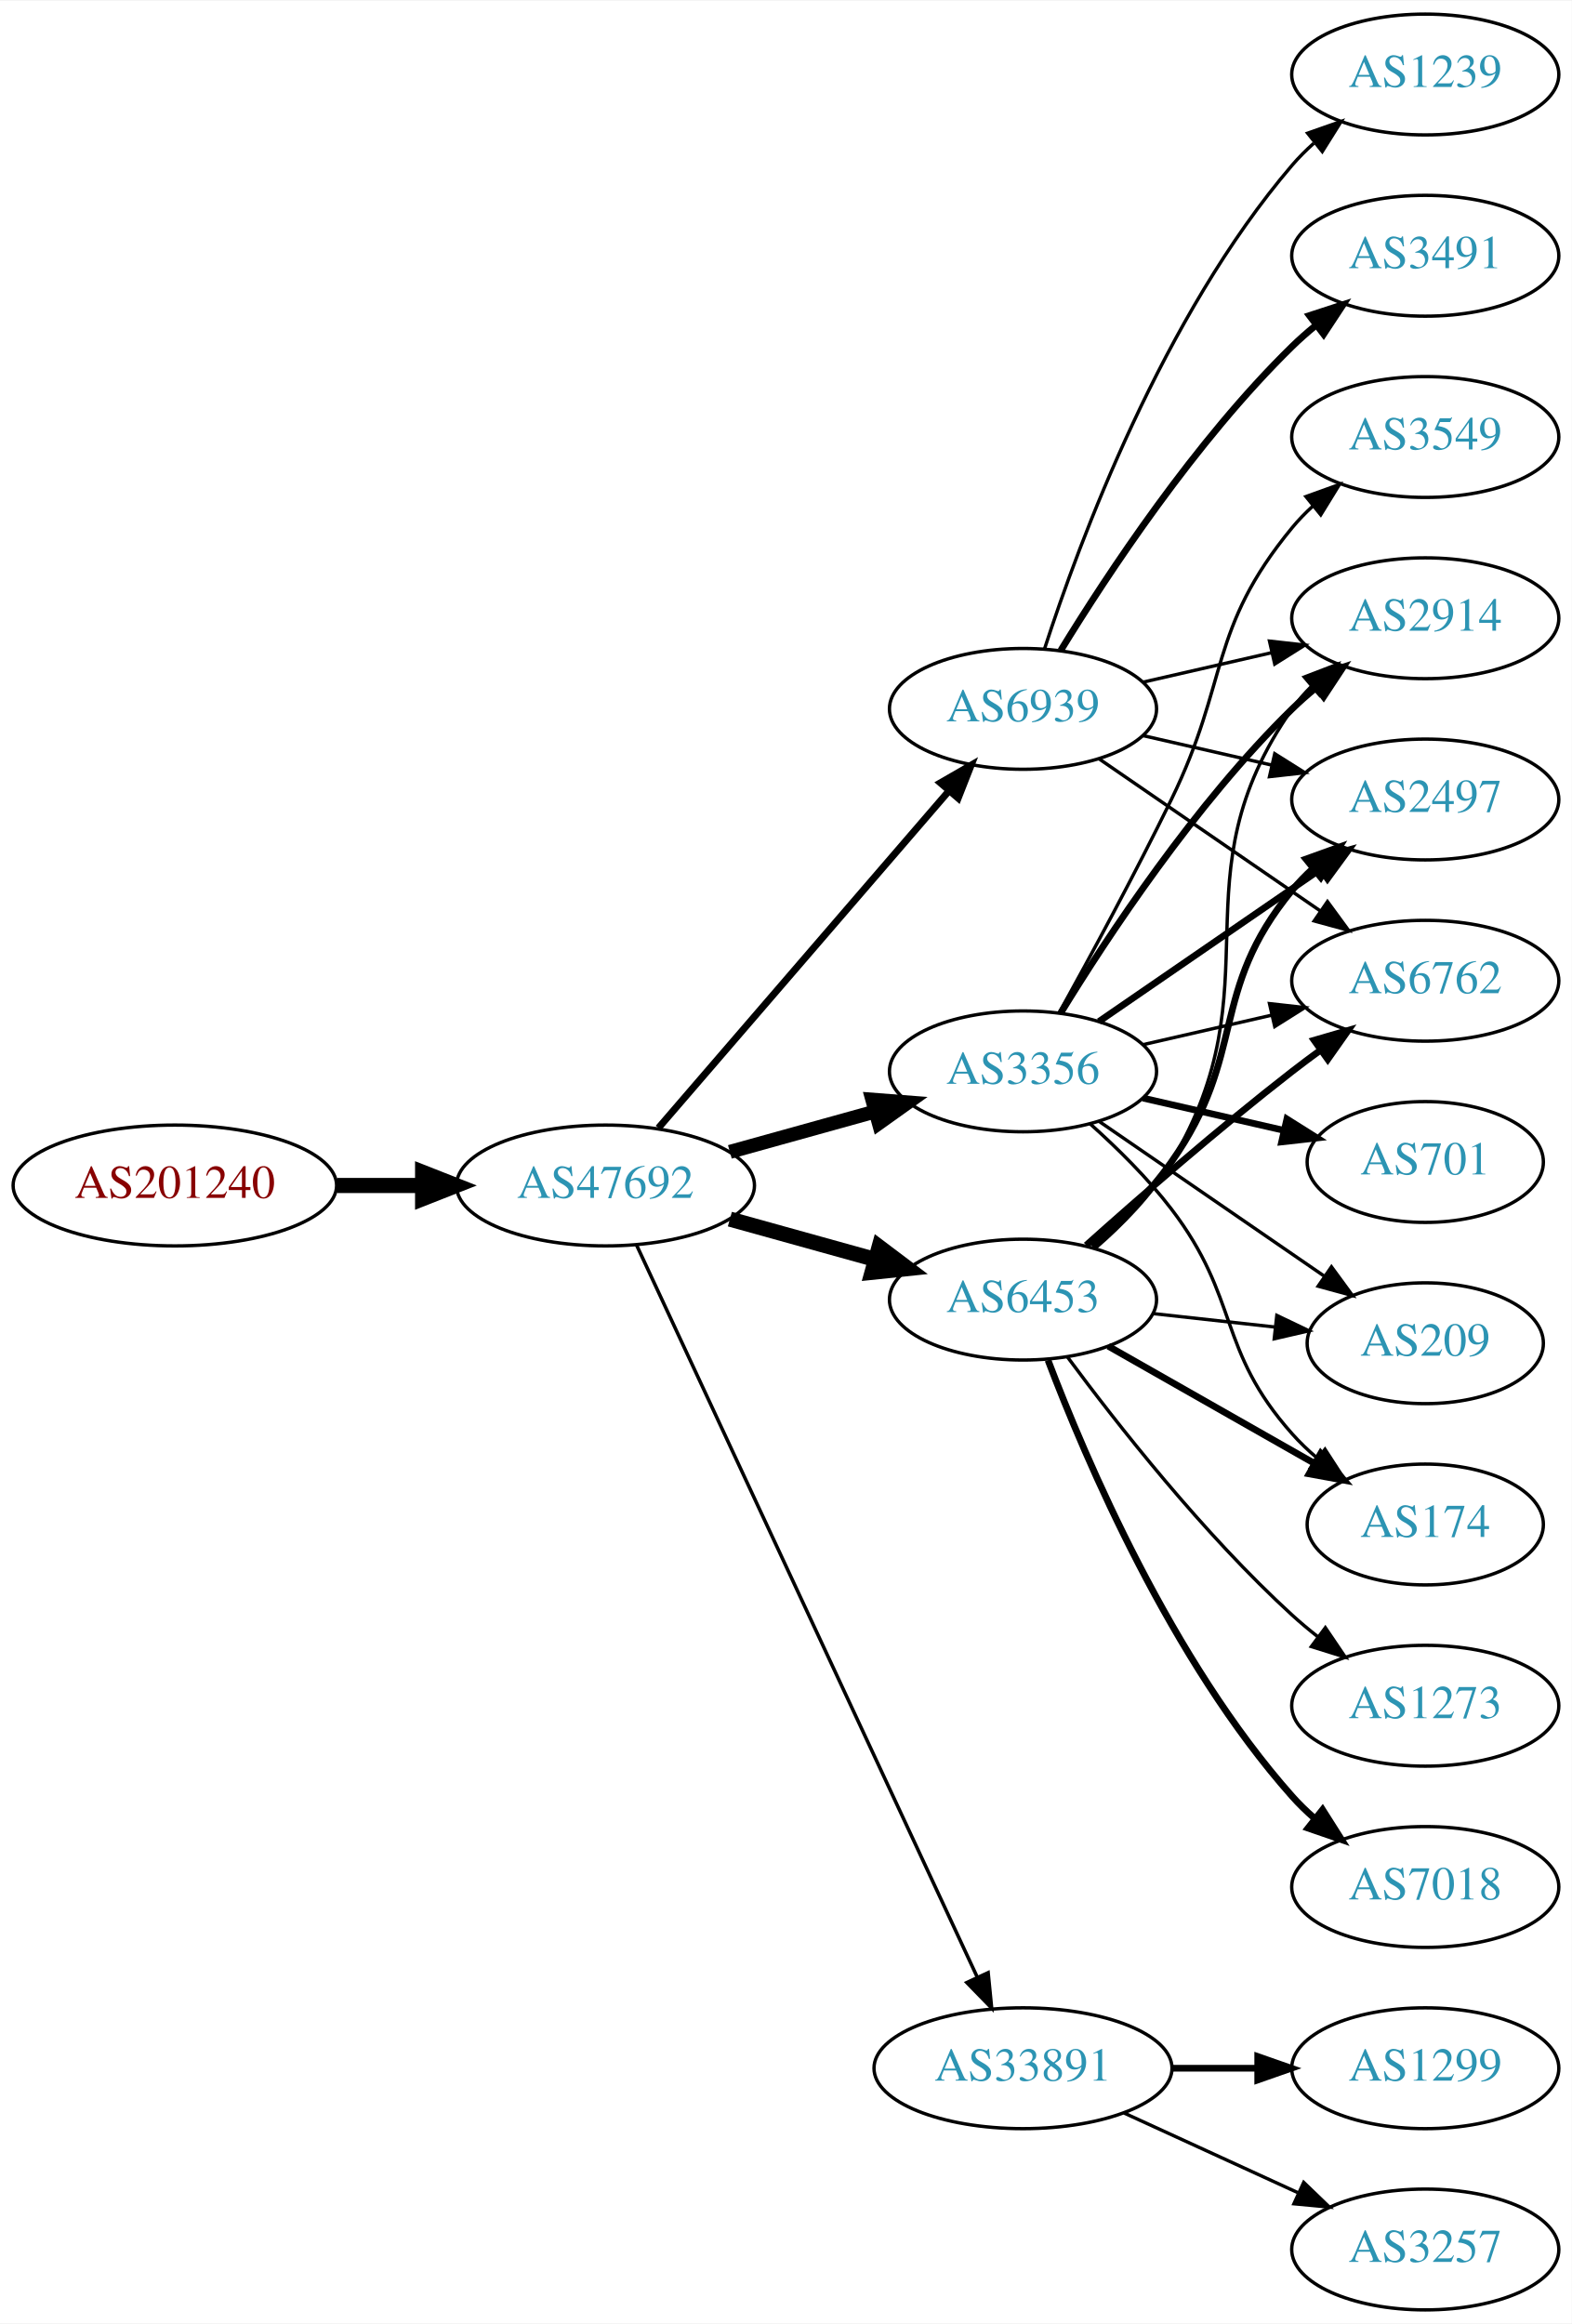
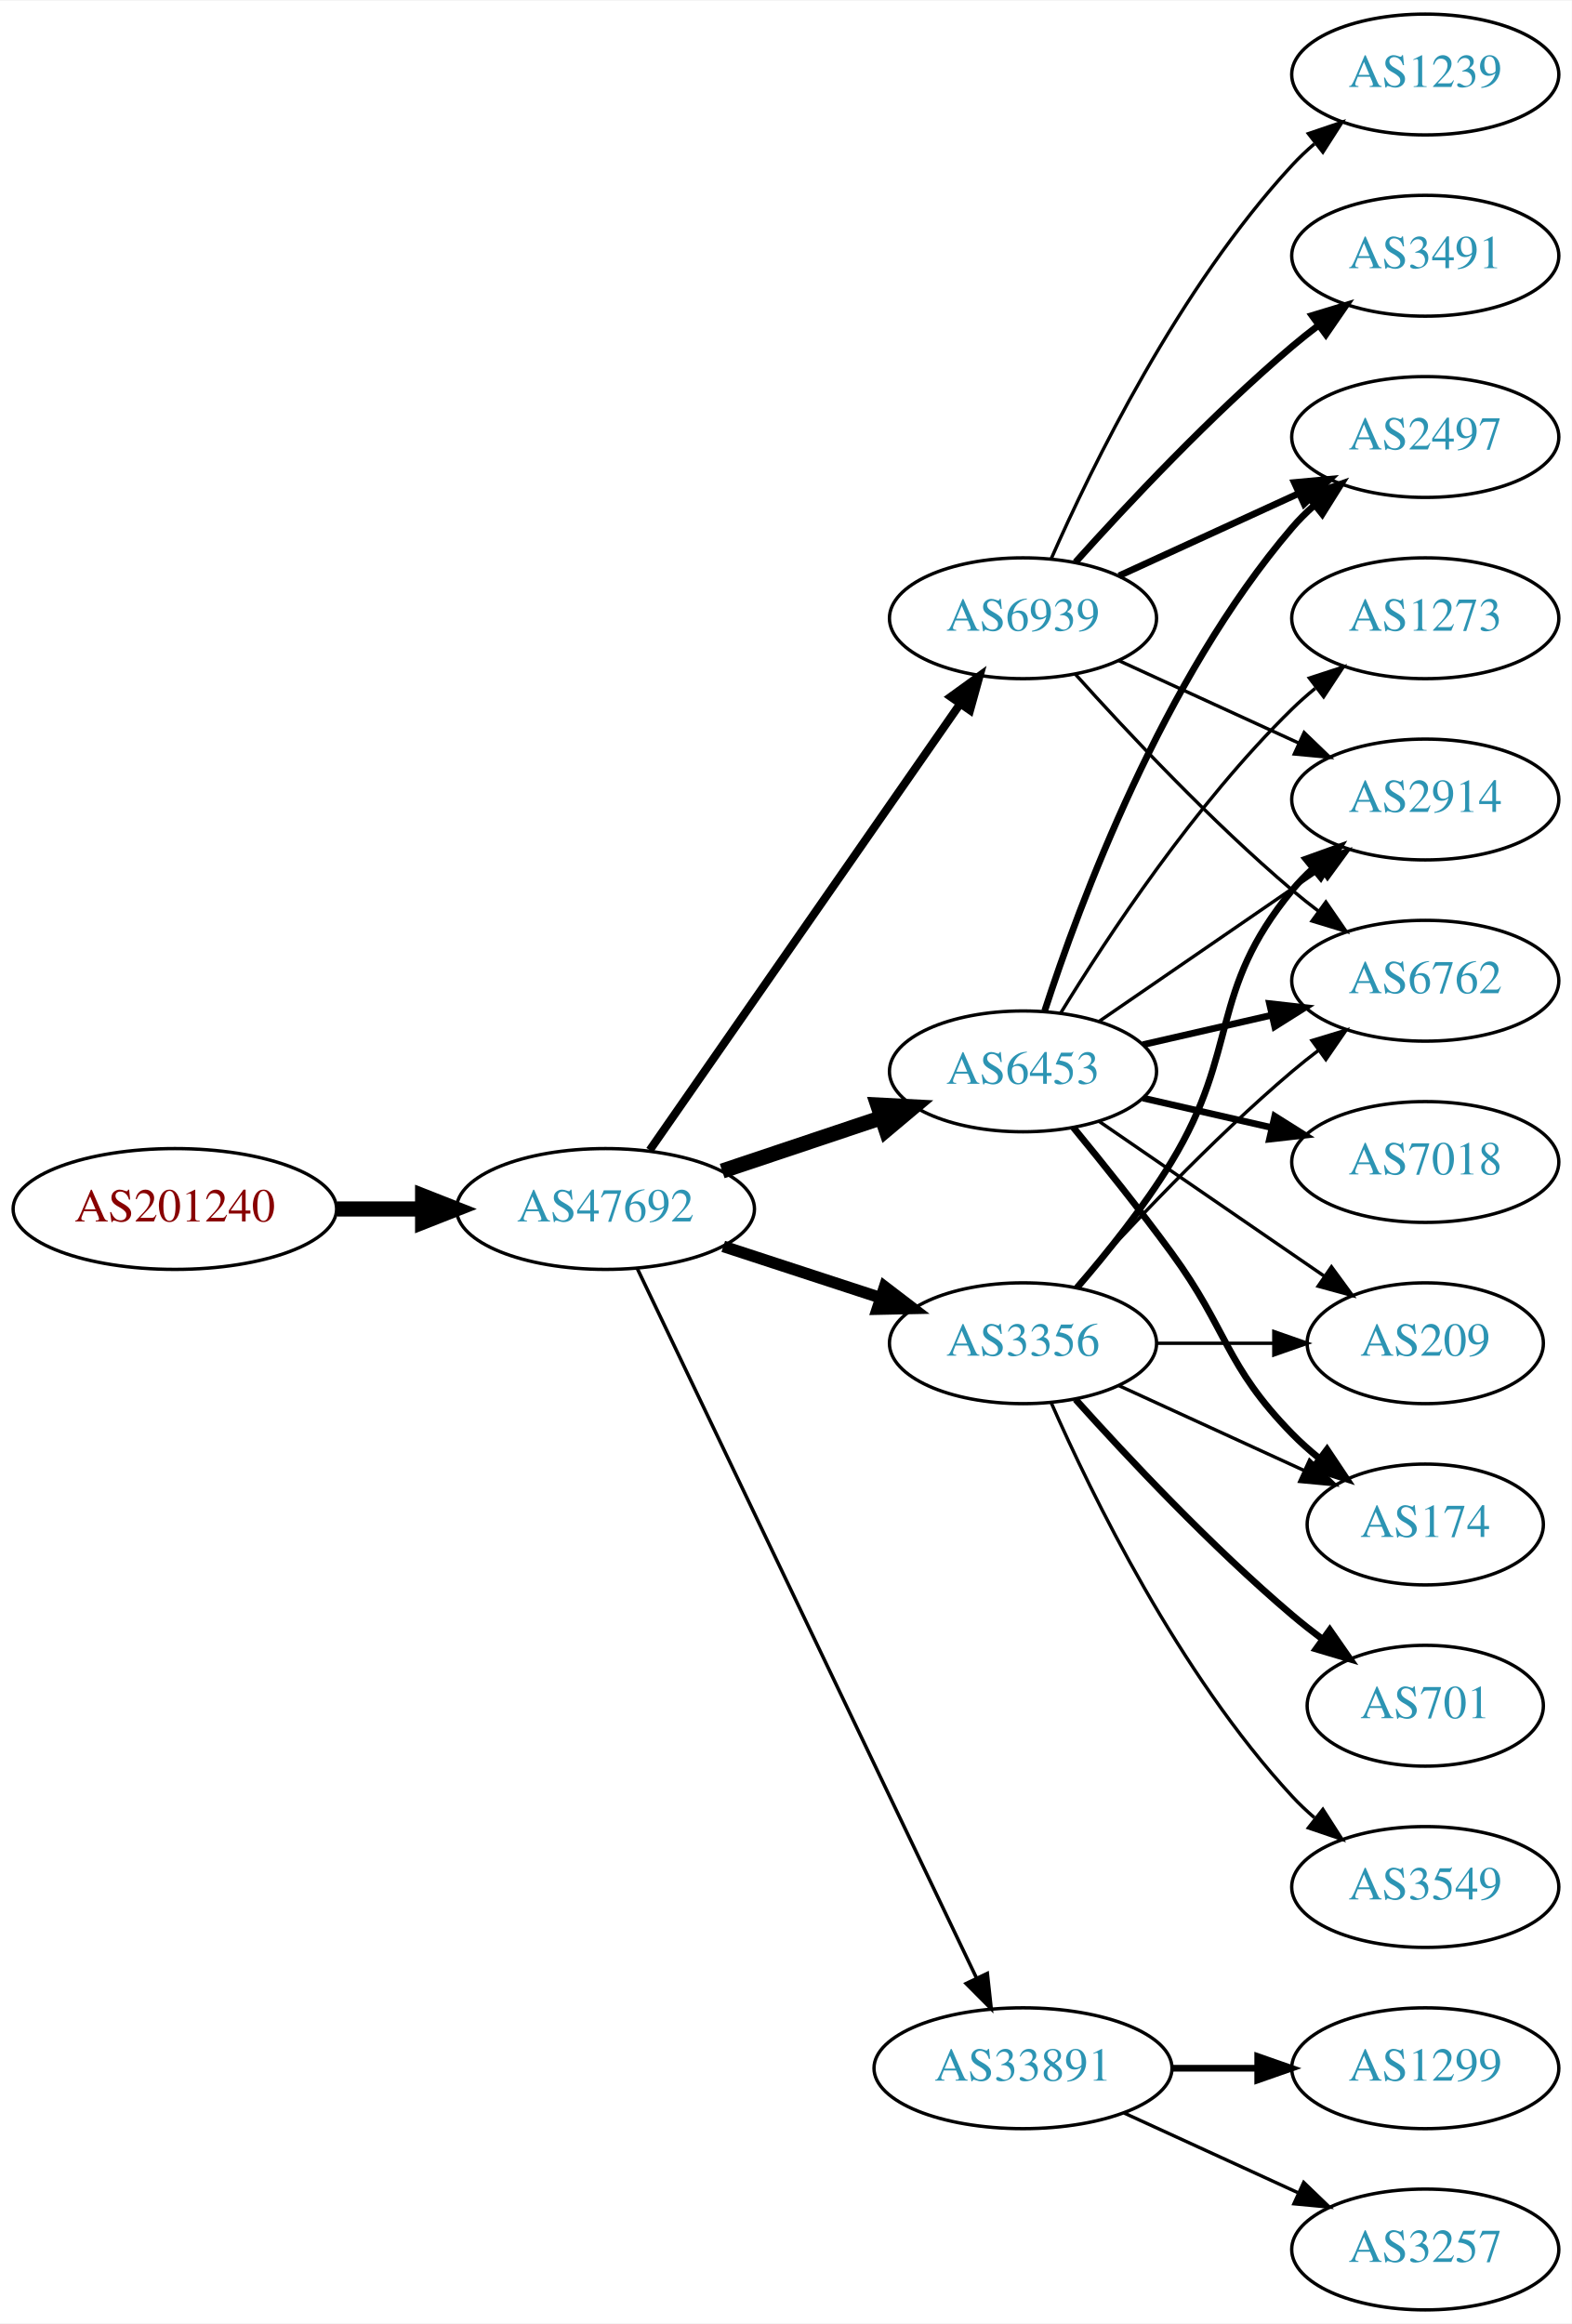
<svg xmlns="http://www.w3.org/2000/svg" xmlns:xlink="http://www.w3.org/1999/xlink" width="468pt" height="692pt" viewBox="0.00 0.00 468.27 692.00">
  <g id="graph0" class="graph" transform="scale(1 1) rotate(0) translate(4 688)">
    <polygon fill="white" stroke="none" points="-4,4 -4,-688 464.269,-688 464.269,4 -4,4" />
    <g id="node1" class="node">
      <g id="a_node1">
        <a xlink:href="/asn/201240" xlink:title="AS201240 ~ OpenIoT [AT]">
-           <ellipse fill="#ffffff" stroke="black" cx="48.096" cy="-335" rx="48.192" ry="18" />
-           <text text-anchor="middle" x="48.096" y="-331.3" font-family="Times,serif" font-size="14.00" fill="#880000">AS201240</text>
+           <ellipse fill="#ffffff" stroke="black" cx="48.096" cy="-328" rx="48.192" ry="18" />
+           <text text-anchor="middle" x="48.096" y="-324.3" font-family="Times,serif" font-size="14.00" fill="#880000">AS201240</text>
        </a>
      </g>
    </g>
    <g id="node2" class="node">
      <g id="a_node2">
        <a xlink:href="/asn/47692" xlink:title="AS47692 ~ Nessus GmbH [AT]">
-           <ellipse fill="#ffffff" stroke="black" cx="176.388" cy="-335" rx="44.393" ry="18" />
-           <text text-anchor="middle" x="176.388" y="-331.3" font-family="Times,serif" font-size="14.00" fill="#2c94b3">AS47692</text>
+           <ellipse fill="#ffffff" stroke="black" cx="176.388" cy="-328" rx="44.393" ry="18" />
+           <text text-anchor="middle" x="176.388" y="-324.3" font-family="Times,serif" font-size="14.00" fill="#2c94b3">AS47692</text>
        </a>
      </g>
    </g>
    <g id="edge1" class="edge">
-       <path fill="none" stroke="black" stroke-width="4.5" d="M96.481,-335C104.742,-335 113.386,-335 121.799,-335" />
-       <polygon fill="black" stroke="black" stroke-width="4.5" points="121.904,-338.938 131.904,-335 121.904,-331.063 121.904,-338.938" />
+       <path fill="none" stroke="black" stroke-width="4.5" d="M96.481,-328C104.742,-328 113.386,-328 121.799,-328" />
+       <polygon fill="black" stroke="black" stroke-width="4.5" points="121.904,-331.938 131.904,-328 121.904,-324.063 121.904,-331.938" />
    </g>
    <g id="node3" class="node">
      <g id="a_node3">
-         <a xlink:href="/asn/3356" xlink:title="AS3356 ~ Level 3 Parent, LLC [US]">
+         <a xlink:href="/asn/6453" xlink:title="AS6453 ~ TATA COMMUNICATIONS (AMERICA) INC [US]">
          <ellipse fill="#ffffff" stroke="black" cx="300.78" cy="-369" rx="39.794" ry="18" />
-           <text text-anchor="middle" x="300.78" y="-365.3" font-family="Times,serif" font-size="14.00" fill="#2c94b3">AS3356</text>
+           <text text-anchor="middle" x="300.78" y="-365.3" font-family="Times,serif" font-size="14.00" fill="#2c94b3">AS6453</text>
        </a>
      </g>
    </g>
    <g id="edge2" class="edge">
-       <path fill="none" stroke="black" stroke-width="4.154" d="M213.447,-345.017C226.952,-348.769 242.433,-353.069 256.522,-356.983" />
-       <polygon fill="black" stroke="black" stroke-width="4.154" points="255.879,-360.577 266.487,-359.751 257.825,-353.573 255.879,-360.577" />
+       <path fill="none" stroke="black" stroke-width="4.5" d="M211.156,-339.312C225.782,-344.212 243.045,-349.994 258.43,-355.148" />
+       <polygon fill="black" stroke="black" stroke-width="4.5" points="257.491,-358.986 268.223,-358.429 259.992,-351.519 257.491,-358.986" />
    </g>
    <g id="node4" class="node">
      <g id="a_node4">
-         <a xlink:href="/asn/6453" xlink:title="AS6453 ~ TATA COMMUNICATIONS (AMERICA) INC [US]">
-           <ellipse fill="#ffffff" stroke="black" cx="300.78" cy="-301" rx="39.794" ry="18" />
-           <text text-anchor="middle" x="300.78" y="-297.3" font-family="Times,serif" font-size="14.00" fill="#2c94b3">AS6453</text>
+         <a xlink:href="/asn/3356" xlink:title="AS3356 ~ Level 3 Parent, LLC [US]">
+           <ellipse fill="#ffffff" stroke="black" cx="300.78" cy="-288" rx="39.794" ry="18" />
+           <text text-anchor="middle" x="300.78" y="-284.3" font-family="Times,serif" font-size="14.00" fill="#2c94b3">AS3356</text>
        </a>
      </g>
    </g>
    <g id="edge3" class="edge">
-       <path fill="none" stroke="black" stroke-width="4.5" d="M213.447,-324.983C226.952,-321.231 242.433,-316.931 256.522,-313.017" />
-       <polygon fill="black" stroke="black" stroke-width="4.5" points="257.906,-316.719 266.487,-310.249 255.798,-309.131 257.906,-316.719" />
+       <path fill="none" stroke="black" stroke-width="3.462" d="M211.481,-316.858C225.986,-312.117 243.038,-306.544 258.269,-301.567" />
+       <polygon fill="black" stroke="black" stroke-width="3.462" points="259.552,-304.83 267.97,-298.396 257.377,-298.176 259.552,-304.83" />
    </g>
    <g id="node5" class="node">
      <g id="a_node5">
+         <a xlink:href="/asn/6939" xlink:title="AS6939 ~ Hurricane Electric LLC [US]">
+           <ellipse fill="#ffffff" stroke="black" cx="300.78" cy="-504" rx="39.794" ry="18" />
+           <text text-anchor="middle" x="300.78" y="-500.3" font-family="Times,serif" font-size="14.00" fill="#2c94b3">AS6939</text>
+         </a>
+       </g>
+     </g>
+     <g id="edge4" class="edge">
+       <path fill="none" stroke="black" stroke-width="2.423" d="M189.57,-345.519C211.253,-376.699 256.628,-441.948 281.87,-478.245" />
+       <polygon fill="black" stroke="black" stroke-width="2.423" points="279.244,-480.6 287.827,-486.811 284.991,-476.603 279.244,-480.6" />
+     </g>
+     <g id="node6" class="node">
+       <g id="a_node6">
        <a xlink:href="/asn/33891" xlink:title="AS33891 ~ CORE-BACKBONE GMBH GLOBAL NETWORK [DE]">
          <ellipse fill="#ffffff" stroke="black" cx="300.78" cy="-72" rx="44.393" ry="18" />
          <text text-anchor="middle" x="300.78" y="-68.3" font-family="Times,serif" font-size="14.00" fill="#2c94b3">AS33891</text>
        </a>
      </g>
    </g>
-     <g id="edge4" class="edge">
-       <path fill="none" stroke="black" stroke-width="1.038" d="M185.608,-317.335C206.548,-272.34 262.008,-153.165 287.114,-99.216" />
-       <polygon fill="black" stroke="black" stroke-width="1.038" points="290.388,-100.477 291.434,-89.934 284.041,-97.524 290.388,-100.477" />
-     </g>
-     <g id="node6" class="node">
-       <g id="a_node6">
-         <a xlink:href="/asn/6939" xlink:title="AS6939 ~ Hurricane Electric LLC [US]">
-           <ellipse fill="#ffffff" stroke="black" cx="300.78" cy="-477" rx="39.794" ry="18" />
-           <text text-anchor="middle" x="300.78" y="-473.3" font-family="Times,serif" font-size="14.00" fill="#2c94b3">AS6939</text>
-         </a>
-       </g>
-     </g>
    <g id="edge5" class="edge">
-       <path fill="none" stroke="black" stroke-width="2.077" d="M192.151,-352.129C213.677,-377.104 253.8,-423.654 278.51,-452.322" />
-       <polygon fill="black" stroke="black" stroke-width="2.077" points="276.164,-454.962 285.344,-460.252 281.466,-450.392 276.164,-454.962" />
+       <path fill="none" stroke="black" stroke-width="1.038" d="M185.8,-310.404C206.849,-266.377 261.898,-151.235 286.987,-98.757" />
+       <polygon fill="black" stroke="black" stroke-width="1.038" points="290.153,-100.251 291.308,-89.719 283.837,-97.231 290.153,-100.251" />
    </g>
    <g id="node7" class="node">
      <g id="a_node7">
-         <a xlink:href="/asn/701" xlink:title="AS701 ~ UUNET [US]">
-           <ellipse fill="#ffffff" stroke="black" cx="420.622" cy="-342" rx="35.194" ry="18" />
-           <text text-anchor="middle" x="420.622" y="-338.3" font-family="Times,serif" font-size="14.00" fill="#2c94b3">AS701</text>
+         <a xlink:href="/asn/174" xlink:title="AS174 ~ Cogent Communications [US]">
+           <ellipse fill="#ffffff" stroke="black" cx="420.622" cy="-234" rx="35.194" ry="18" />
+           <text text-anchor="middle" x="420.622" y="-230.3" font-family="Times,serif" font-size="14.00" fill="#2c94b3">AS174</text>
        </a>
      </g>
    </g>
    <g id="edge6" class="edge">
-       <path fill="none" stroke="black" stroke-width="2" d="M336.499,-361.045C349.592,-358.045 364.614,-354.604 378.255,-351.478" />
-       <polygon fill="black" stroke="black" stroke-width="2" points="379.396,-354.807 388.362,-349.162 377.833,-347.984 379.396,-354.807" />
+       <path fill="none" stroke="black" stroke-width="2" d="M315.782,-352.269C324.43,-341.75 335.622,-327.792 344.976,-315 362.001,-291.716 360.803,-281.617 380.976,-261 383.455,-258.466 386.202,-256.017 389.054,-253.696" />
+       <polygon fill="black" stroke="black" stroke-width="2" points="391.357,-256.343 397.239,-247.532 387.146,-250.752 391.357,-256.343" />
    </g>
    <g id="node8" class="node">
      <g id="a_node8">
-         <a xlink:href="/asn/2914" xlink:title="AS2914 ~ NTT America, Inc. [US]">
-           <ellipse fill="#ffffff" stroke="black" cx="420.622" cy="-504" rx="39.794" ry="18" />
-           <text text-anchor="middle" x="420.622" y="-500.3" font-family="Times,serif" font-size="14.00" fill="#2c94b3">AS2914</text>
+         <a xlink:href="/asn/2497" xlink:title="AS2497 ~ Internet Initiative Japan Inc. [JP]">
+           <ellipse fill="#ffffff" stroke="black" cx="420.622" cy="-558" rx="39.794" ry="18" />
+           <text text-anchor="middle" x="420.622" y="-554.3" font-family="Times,serif" font-size="14.00" fill="#2c94b3">AS2497</text>
        </a>
      </g>
    </g>
    <g id="edge7" class="edge">
-       <path fill="none" stroke="black" stroke-width="2" d="M312.045,-386.44C325.854,-408.991 352.043,-448.722 380.976,-477 383.116,-479.092 385.433,-481.137 387.833,-483.106" />
-       <polygon fill="black" stroke="black" stroke-width="2" points="386.1,-486.185 396.175,-489.464 390.343,-480.618 386.1,-486.185" />
+       <path fill="none" stroke="black" stroke-width="2" d="M307.227,-386.991C317.541,-418.816 342.403,-485.927 380.976,-531 382.922,-533.274 385.1,-535.449 387.404,-537.507" />
+       <polygon fill="black" stroke="black" stroke-width="2" points="385.574,-540.524 395.573,-544.027 389.941,-535.053 385.574,-540.524" />
    </g>
    <g id="node9" class="node">
      <g id="a_node9">
-         <a xlink:href="/asn/2497" xlink:title="AS2497 ~ Internet Initiative Japan Inc. [JP]">
+         <a xlink:href="/asn/2914" xlink:title="AS2914 ~ NTT America, Inc. [US]">
          <ellipse fill="#ffffff" stroke="black" cx="420.622" cy="-450" rx="39.794" ry="18" />
-           <text text-anchor="middle" x="420.622" y="-446.3" font-family="Times,serif" font-size="14.00" fill="#2c94b3">AS2497</text>
+           <text text-anchor="middle" x="420.622" y="-446.3" font-family="Times,serif" font-size="14.00" fill="#2c94b3">AS2914</text>
        </a>
      </g>
    </g>
    <g id="edge8" class="edge">
-       <path fill="none" stroke="black" stroke-width="2" d="M323.394,-383.857C341.882,-396.565 368.696,-414.995 389.326,-429.175" />
-       <polygon fill="black" stroke="black" stroke-width="2" points="387.522,-432.183 397.746,-434.963 391.488,-426.414 387.522,-432.183" />
+       <path fill="none" stroke="black" d="M323.394,-383.857C341.882,-396.565 368.696,-414.995 389.326,-429.175" />
+       <polygon fill="black" stroke="black" points="387.522,-432.183 397.746,-434.963 391.488,-426.414 387.522,-432.183" />
    </g>
    <g id="node10" class="node">
      <g id="a_node10">
+         <a xlink:href="/asn/7018" xlink:title="AS7018 ~ AT&amp;T Services, Inc. [US]">
+           <ellipse fill="#ffffff" stroke="black" cx="420.622" cy="-342" rx="39.794" ry="18" />
+           <text text-anchor="middle" x="420.622" y="-338.3" font-family="Times,serif" font-size="14.00" fill="#2c94b3">AS7018</text>
+         </a>
+       </g>
+     </g>
+     <g id="edge9" class="edge">
+       <path fill="none" stroke="black" stroke-width="2" d="M336.499,-361.045C348.499,-358.296 362.12,-355.175 374.812,-352.267" />
+       <polygon fill="black" stroke="black" stroke-width="2" points="375.778,-355.636 384.744,-349.991 374.215,-348.813 375.778,-355.636" />
+     </g>
+     <g id="node11" class="node">
+       <g id="a_node11">
        <a xlink:href="/asn/6762" xlink:title="AS6762 ~ TELECOM ITALIA SPARKLE S.p.A. [IT]">
          <ellipse fill="#ffffff" stroke="black" cx="420.622" cy="-396" rx="39.794" ry="18" />
          <text text-anchor="middle" x="420.622" y="-392.3" font-family="Times,serif" font-size="14.00" fill="#2c94b3">AS6762</text>
        </a>
      </g>
    </g>
-     <g id="edge9" class="edge">
-       <path fill="none" stroke="black" d="M336.499,-376.955C348.499,-379.704 362.12,-382.825 374.812,-385.733" />
-       <polygon fill="black" stroke="black" points="374.215,-389.187 384.744,-388.009 375.778,-382.364 374.215,-389.187" />
-     </g>
-     <g id="node11" class="node">
-       <g id="a_node11">
-         <a xlink:href="/asn/3549" xlink:title="AS3549 ~ Level 3 Parent, LLC [US]">
-           <ellipse fill="#ffffff" stroke="black" cx="420.622" cy="-558" rx="39.794" ry="18" />
-           <text text-anchor="middle" x="420.622" y="-554.3" font-family="Times,serif" font-size="14.00" fill="#2c94b3">AS3549</text>
-         </a>
-       </g>
-     </g>
    <g id="edge10" class="edge">
-       <path fill="none" stroke="black" d="M311.586,-386.509C320.591,-402.789 334.141,-427.801 344.976,-450 362.256,-485.403 355.911,-500.606 380.976,-531 382.831,-533.25 384.918,-535.396 387.137,-537.424" />
-       <polygon fill="black" stroke="black" points="385.072,-540.256 395.041,-543.844 389.485,-534.823 385.072,-540.256" />
+       <path fill="none" stroke="black" stroke-width="2" d="M336.499,-376.955C348.499,-379.704 362.12,-382.825 374.812,-385.733" />
+       <polygon fill="black" stroke="black" stroke-width="2" points="374.215,-389.187 384.744,-388.009 375.778,-382.364 374.215,-389.187" />
    </g>
    <g id="node12" class="node">
      <g id="a_node12">
-         <a xlink:href="/asn/174" xlink:title="AS174 ~ Cogent Communications [US]">
-           <ellipse fill="#ffffff" stroke="black" cx="420.622" cy="-234" rx="35.194" ry="18" />
-           <text text-anchor="middle" x="420.622" y="-230.3" font-family="Times,serif" font-size="14.00" fill="#2c94b3">AS174</text>
-         </a>
-       </g>
-     </g>
-     <g id="edge11" class="edge">
-       <path fill="none" stroke="black" d="M320.734,-353.412C328.8,-346.201 337.947,-337.203 344.976,-328 365.494,-301.135 358.508,-286.257 380.976,-261 383.206,-258.493 385.713,-256.096 388.352,-253.839" />
-       <polygon fill="black" stroke="black" points="390.753,-256.406 396.513,-247.514 386.465,-250.873 390.753,-256.406" />
-     </g>
-     <g id="node13" class="node">
-       <g id="a_node13">
        <a xlink:href="/asn/209" xlink:title="AS209 ~ CenturyLink Communications, LLC [US]">
          <ellipse fill="#ffffff" stroke="black" cx="420.622" cy="-288" rx="35.194" ry="18" />
          <text text-anchor="middle" x="420.622" y="-284.3" font-family="Times,serif" font-size="14.00" fill="#2c94b3">AS209</text>
        </a>
      </g>
    </g>
-     <g id="edge12" class="edge">
+     <g id="edge11" class="edge">
      <path fill="none" stroke="black" d="M323.394,-354.143C342.231,-341.195 369.711,-322.307 390.487,-308.027" />
      <polygon fill="black" stroke="black" points="392.677,-310.768 398.935,-302.219 388.712,-304.999 392.677,-310.768" />
    </g>
-     <g id="edge13" class="edge">
-       <path fill="none" stroke="black" d="M322.235,-316.254C330.375,-323.277 339.167,-332.222 344.976,-342 376.691,-395.387 345.362,-426.131 380.976,-477 382.648,-479.389 384.603,-481.635 386.73,-483.733" />
-       <polygon fill="black" stroke="black" points="384.57,-486.49 394.463,-490.284 389.095,-481.149 384.57,-486.49" />
+     <g id="node13" class="node">
+       <g id="a_node13">
+         <a xlink:href="/asn/1273" xlink:title="AS1273 ~ Vodafone Group PLC [EU]">
+           <ellipse fill="#ffffff" stroke="black" cx="420.622" cy="-504" rx="39.794" ry="18" />
+           <text text-anchor="middle" x="420.622" y="-500.3" font-family="Times,serif" font-size="14.00" fill="#2c94b3">AS1273</text>
+         </a>
+       </g>
+     </g>
+     <g id="edge12" class="edge">
+       <path fill="none" stroke="black" d="M312.045,-386.44C325.854,-408.991 352.043,-448.722 380.976,-477 383.116,-479.092 385.433,-481.137 387.833,-483.106" />
+       <polygon fill="black" stroke="black" points="386.1,-486.185 396.175,-489.464 390.343,-480.618 386.1,-486.185" />
+     </g>
+     <g id="edge18" class="edge">
+       <path fill="none" stroke="black" d="M329.409,-275.339C345.825,-267.817 366.806,-258.202 384.403,-250.139" />
+       <polygon fill="black" stroke="black" points="386.148,-253.189 393.781,-245.842 383.232,-246.826 386.148,-253.189" />
+     </g>
+     <g id="edge14" class="edge">
+       <path fill="none" stroke="black" stroke-width="2" d="M316.977,-304.677C325.853,-314.949 336.865,-328.666 344.976,-342 365.448,-375.658 355.911,-392.606 380.976,-423 382.831,-425.25 384.918,-427.396 387.137,-429.424" />
+       <polygon fill="black" stroke="black" stroke-width="2" points="385.072,-432.256 395.041,-435.844 389.485,-426.823 385.072,-432.256" />
    </g>
    <g id="edge16" class="edge">
-       <path fill="none" stroke="black" stroke-width="2" d="M321.502,-316.73C329.517,-323.833 338.415,-332.709 344.976,-342 367.7,-374.181 355.911,-392.606 380.976,-423 382.831,-425.25 384.918,-427.396 387.137,-429.424" />
-       <polygon fill="black" stroke="black" stroke-width="2" points="385.072,-432.256 395.041,-435.844 389.485,-426.823 385.072,-432.256" />
-     </g>
-     <g id="edge14" class="edge">
-       <path fill="none" stroke="black" stroke-width="2" d="M319.594,-317.191C335.37,-331.311 359.209,-352.119 380.976,-369 383.71,-371.121 386.596,-373.278 389.508,-375.401" />
-       <polygon fill="black" stroke="black" stroke-width="2" points="387.509,-378.274 397.681,-381.236 391.577,-372.577 387.509,-378.274" />
+       <path fill="none" stroke="black" d="M316.426,-304.725C331.727,-321.765 356.824,-348.523 380.976,-369 383.473,-371.117 386.133,-373.232 388.845,-375.293" />
+       <polygon fill="black" stroke="black" points="386.882,-378.194 397.021,-381.266 391.011,-372.541 386.882,-378.194" />
    </g>
    <g id="edge17" class="edge">
-       <path fill="none" stroke="black" stroke-width="2" d="M326.197,-287.118C344.006,-276.992 368.307,-263.175 387.662,-252.171" />
-       <polygon fill="black" stroke="black" stroke-width="2" points="389.476,-255.166 396.439,-247.181 386.016,-249.081 389.476,-255.166" />
-     </g>
-     <g id="edge19" class="edge">
-       <path fill="none" stroke="black" d="M339.39,-296.851C350.955,-295.575 363.787,-294.16 375.735,-292.841" />
-       <polygon fill="black" stroke="black" points="376.397,-296.29 385.953,-291.714 375.63,-289.332 376.397,-296.29" />
+       <path fill="none" stroke="black" d="M340.692,-288C351.779,-288 363.939,-288 375.321,-288" />
+       <polygon fill="black" stroke="black" points="375.503,-291.5 385.503,-288 375.503,-284.5 375.503,-291.5" />
    </g>
    <g id="node14" class="node">
      <g id="a_node14">
-         <a xlink:href="/asn/7018" xlink:title="AS7018 ~ AT&amp;T Services, Inc. [US]">
+         <a xlink:href="/asn/3549" xlink:title="AS3549 ~ Level 3 Parent, LLC [US]">
          <ellipse fill="#ffffff" stroke="black" cx="420.622" cy="-126" rx="39.794" ry="18" />
-           <text text-anchor="middle" x="420.622" y="-122.3" font-family="Times,serif" font-size="14.00" fill="#2c94b3">AS7018</text>
-         </a>
-       </g>
-     </g>
-     <g id="edge15" class="edge">
-       <path fill="none" stroke="black" stroke-width="2" d="M308.232,-282.946C319.486,-253.293 344.984,-193.53 380.976,-153 382.963,-150.762 385.171,-148.613 387.496,-146.573" />
-       <polygon fill="black" stroke="black" stroke-width="2" points="390.028,-149.032 395.701,-140.084 385.686,-143.542 390.028,-149.032" />
+           <text text-anchor="middle" x="420.622" y="-122.3" font-family="Times,serif" font-size="14.00" fill="#2c94b3">AS3549</text>
+         </a>
+       </g>
+     </g>
+     <g id="edge13" class="edge">
+       <path fill="none" stroke="black" d="M309.196,-270.239C321.264,-242.817 347.235,-189.527 380.976,-153 383.006,-150.802 385.245,-148.681 387.591,-146.66" />
+       <polygon fill="black" stroke="black" points="390.118,-149.126 395.835,-140.206 385.804,-143.614 390.118,-149.126" />
    </g>
    <g id="node15" class="node">
      <g id="a_node15">
-         <a xlink:href="/asn/1273" xlink:title="AS1273 ~ Vodafone Group PLC [EU]">
-           <ellipse fill="#ffffff" stroke="black" cx="420.622" cy="-180" rx="39.794" ry="18" />
-           <text text-anchor="middle" x="420.622" y="-176.3" font-family="Times,serif" font-size="14.00" fill="#2c94b3">AS1273</text>
-         </a>
-       </g>
-     </g>
-     <g id="edge18" class="edge">
-       <path fill="none" stroke="black" d="M314.038,-283.886C328.672,-264.106 354.507,-231.18 380.976,-207 383.393,-204.792 385.998,-202.615 388.674,-200.512" />
-       <polygon fill="black" stroke="black" points="390.857,-203.251 396.794,-194.476 386.681,-197.633 390.857,-203.251" />
+         <a xlink:href="/asn/701" xlink:title="AS701 ~ UUNET [US]">
+           <ellipse fill="#ffffff" stroke="black" cx="420.622" cy="-180" rx="35.194" ry="18" />
+           <text text-anchor="middle" x="420.622" y="-176.3" font-family="Times,serif" font-size="14.00" fill="#2c94b3">AS701</text>
+         </a>
+       </g>
+     </g>
+     <g id="edge15" class="edge">
+       <path fill="none" stroke="black" stroke-width="2" d="M316.426,-271.275C331.727,-254.235 356.824,-227.477 380.976,-207 383.828,-204.582 386.893,-202.167 390.004,-199.831" />
+       <polygon fill="black" stroke="black" stroke-width="2" points="392.178,-202.578 398.232,-193.884 388.077,-196.905 392.178,-202.578" />
+     </g>
+     <g id="edge20" class="edge">
+       <path fill="none" stroke="black" stroke-width="2" d="M329.409,-516.661C345.366,-523.973 365.636,-533.261 382.919,-541.181" />
+       <polygon fill="black" stroke="black" stroke-width="2" points="381.617,-544.435 392.167,-545.419 384.534,-538.071 381.617,-544.435" />
+     </g>
+     <g id="edge23" class="edge">
+       <path fill="none" stroke="black" d="M329.409,-491.339C345.366,-484.027 365.636,-474.739 382.919,-466.819" />
+       <polygon fill="black" stroke="black" points="384.534,-469.929 392.167,-462.581 381.617,-463.565 384.534,-469.929" />
+     </g>
+     <g id="edge22" class="edge">
+       <path fill="none" stroke="black" d="M316.426,-487.275C331.727,-470.235 356.824,-443.477 380.976,-423 383.473,-420.883 386.133,-418.768 388.845,-416.707" />
+       <polygon fill="black" stroke="black" points="391.011,-419.459 397.021,-410.734 386.882,-413.806 391.011,-419.459" />
    </g>
    <g id="node16" class="node">
      <g id="a_node16">
+         <a xlink:href="/asn/3491" xlink:title="AS3491 ~ PCCW Global, Inc. [US]">
+           <ellipse fill="#ffffff" stroke="black" cx="420.622" cy="-612" rx="39.794" ry="18" />
+           <text text-anchor="middle" x="420.622" y="-608.3" font-family="Times,serif" font-size="14.00" fill="#2c94b3">AS3491</text>
+         </a>
+       </g>
+     </g>
+     <g id="edge19" class="edge">
+       <path fill="none" stroke="black" stroke-width="2" d="M316.426,-520.725C331.727,-537.765 356.824,-564.523 380.976,-585 383.473,-587.117 386.133,-589.232 388.845,-591.293" />
+       <polygon fill="black" stroke="black" stroke-width="2" points="386.882,-594.194 397.021,-597.266 391.011,-588.541 386.882,-594.194" />
+     </g>
+     <g id="node17" class="node">
+       <g id="a_node17">
+         <a xlink:href="/asn/1239" xlink:title="AS1239 ~ Sprint [US]">
+           <ellipse fill="#ffffff" stroke="black" cx="420.622" cy="-666" rx="39.794" ry="18" />
+           <text text-anchor="middle" x="420.622" y="-662.3" font-family="Times,serif" font-size="14.00" fill="#2c94b3">AS1239</text>
+         </a>
+       </g>
+     </g>
+     <g id="edge21" class="edge">
+       <path fill="none" stroke="black" d="M309.196,-521.761C321.264,-549.183 347.235,-602.473 380.976,-639 383.006,-641.198 385.245,-643.319 387.591,-645.34" />
+       <polygon fill="black" stroke="black" points="385.804,-648.386 395.835,-651.794 390.118,-642.874 385.804,-648.386" />
+     </g>
+     <g id="node18" class="node">
+       <g id="a_node18">
        <a xlink:href="/asn/3257" xlink:title="AS3257 ~ GTT [DE]">
          <ellipse fill="#ffffff" stroke="black" cx="420.622" cy="-18" rx="39.794" ry="18" />
          <text text-anchor="middle" x="420.622" y="-14.3" font-family="Times,serif" font-size="14.00" fill="#2c94b3">AS3257</text>
        </a>
      </g>
    </g>
-     <g id="edge20" class="edge">
+     <g id="edge24" class="edge">
      <path fill="none" stroke="black" d="M330.909,-58.652C346.521,-51.498 365.918,-42.609 382.59,-34.969" />
      <polygon fill="black" stroke="black" points="384.409,-37.986 392.042,-30.638 381.493,-31.622 384.409,-37.986" />
    </g>
-     <g id="node17" class="node">
-       <g id="a_node17">
+     <g id="node19" class="node">
+       <g id="a_node19">
        <a xlink:href="/asn/1299" xlink:title="AS1299 ~ Telia Carrier [EU]">
          <ellipse fill="#ffffff" stroke="black" cx="420.622" cy="-72" rx="39.794" ry="18" />
          <text text-anchor="middle" x="420.622" y="-68.3" font-family="Times,serif" font-size="14.00" fill="#2c94b3">AS1299</text>
        </a>
      </g>
    </g>
-     <g id="edge21" class="edge">
+     <g id="edge25" class="edge">
      <path fill="none" stroke="black" stroke-width="2" d="M344.991,-72C353.303,-72 362.066,-72 370.548,-72" />
      <polygon fill="black" stroke="black" stroke-width="2" points="370.707,-75.5 380.707,-72 370.707,-68.5 370.707,-75.5" />
    </g>
-     <g id="edge24" class="edge">
-       <path fill="none" stroke="black" d="M336.499,-484.955C348.499,-487.704 362.12,-490.825 374.812,-493.733" />
-       <polygon fill="black" stroke="black" points="374.215,-497.187 384.744,-496.009 375.778,-490.364 374.215,-497.187" />
-     </g>
-     <g id="edge26" class="edge">
-       <path fill="none" stroke="black" d="M336.499,-469.045C348.499,-466.296 362.12,-463.175 374.812,-460.267" />
-       <polygon fill="black" stroke="black" points="375.778,-463.636 384.744,-457.991 374.215,-456.813 375.778,-463.636" />
-     </g>
-     <g id="edge25" class="edge">
-       <path fill="none" stroke="black" d="M323.394,-462.143C341.882,-449.435 368.696,-431.005 389.326,-416.825" />
-       <polygon fill="black" stroke="black" points="391.488,-419.586 397.746,-411.037 387.522,-413.817 391.488,-419.586" />
-     </g>
-     <g id="node18" class="node">
-       <g id="a_node18">
-         <a xlink:href="/asn/3491" xlink:title="AS3491 ~ PCCW Global, Inc. [US]">
-           <ellipse fill="#ffffff" stroke="black" cx="420.622" cy="-612" rx="39.794" ry="18" />
-           <text text-anchor="middle" x="420.622" y="-608.3" font-family="Times,serif" font-size="14.00" fill="#2c94b3">AS3491</text>
-         </a>
-       </g>
-     </g>
-     <g id="edge22" class="edge">
-       <path fill="none" stroke="black" stroke-width="2" d="M312.045,-494.44C325.854,-516.991 352.043,-556.722 380.976,-585 383.116,-587.092 385.433,-589.137 387.833,-591.106" />
-       <polygon fill="black" stroke="black" stroke-width="2" points="386.1,-594.185 396.175,-597.464 390.343,-588.618 386.1,-594.185" />
-     </g>
-     <g id="node19" class="node">
-       <g id="a_node19">
-         <a xlink:href="/asn/1239" xlink:title="AS1239 ~ Sprint [US]">
-           <ellipse fill="#ffffff" stroke="black" cx="420.622" cy="-666" rx="39.794" ry="18" />
-           <text text-anchor="middle" x="420.622" y="-662.3" font-family="Times,serif" font-size="14.00" fill="#2c94b3">AS1239</text>
-         </a>
-       </g>
-     </g>
-     <g id="edge23" class="edge">
-       <path fill="none" stroke="black" d="M307.227,-494.991C317.541,-526.816 342.403,-593.927 380.976,-639 382.922,-641.274 385.1,-643.449 387.404,-645.507" />
-       <polygon fill="black" stroke="black" points="385.574,-648.524 395.573,-652.027 389.941,-643.053 385.574,-648.524" />
-     </g>
  </g>
</svg>
